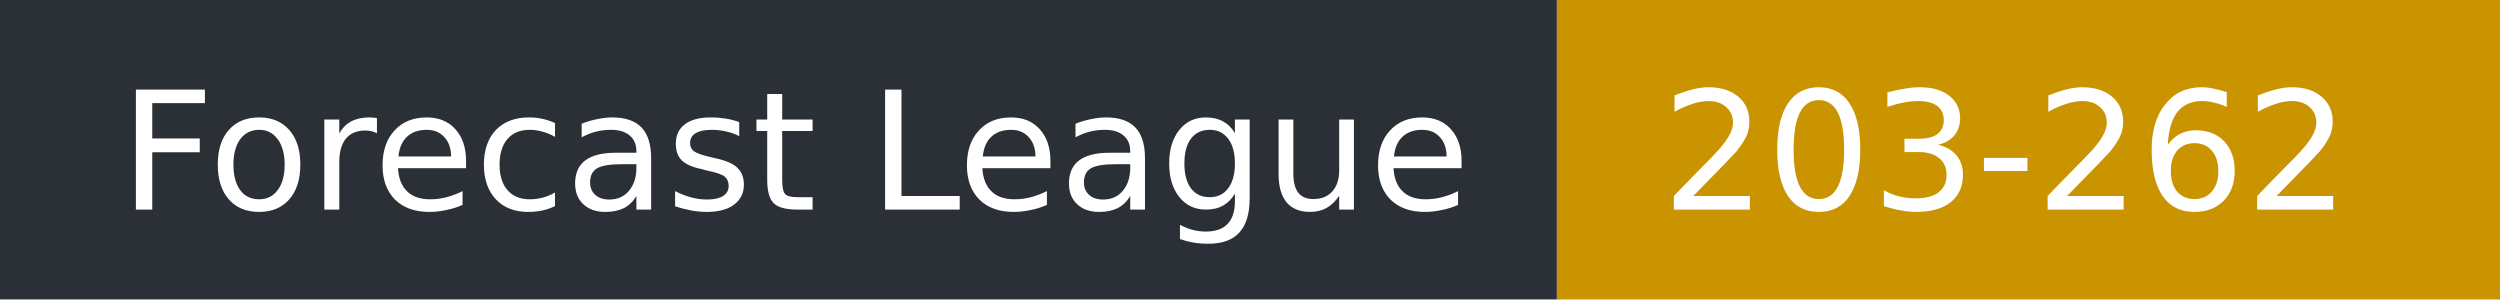
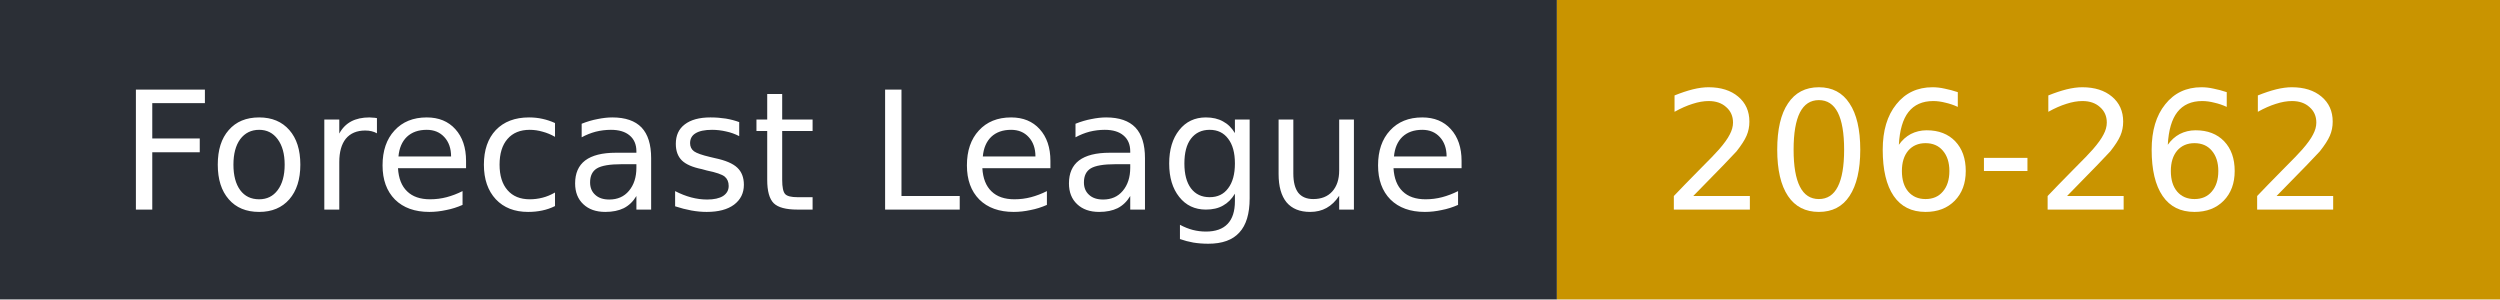
- <svg xmlns="http://www.w3.org/2000/svg" width="167" height="20" role="img" aria-label="Forecast League: 203-262">
+ <svg xmlns="http://www.w3.org/2000/svg" width="167" height="20" role="img" aria-label="Forecast League: 206-262">
  <rect width="104" height="20" fill="#2b2f36" />
  <rect x="104" width="63" height="20" fill="#c99400" />
  <g fill="#fff" font-family="Verdana,DejaVu Sans,sans-serif" font-size="11">
    <text x="8" y="14">Forecast League</text>
-     <text x="111" y="14">203-262</text>
+     <text x="111" y="14">206-262</text>
  </g>
</svg>
